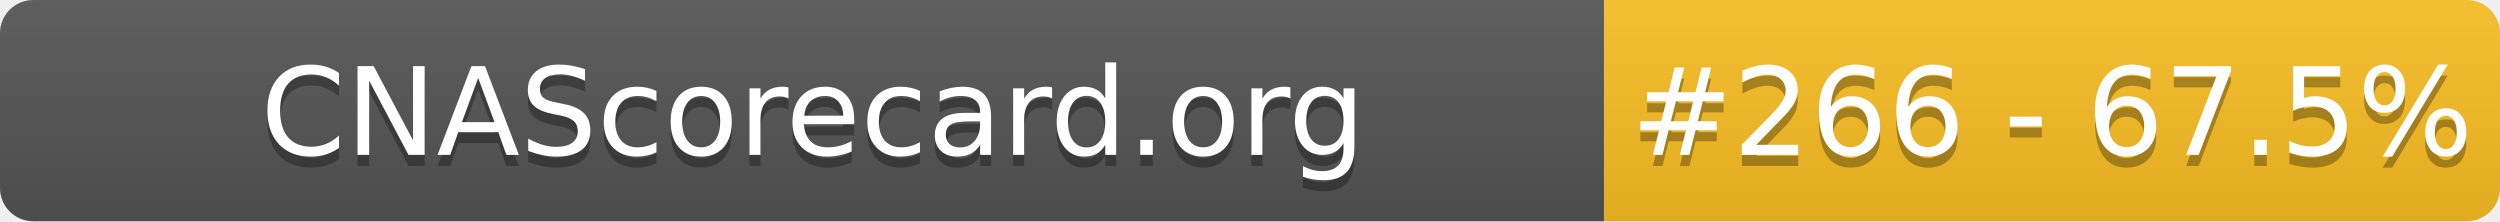
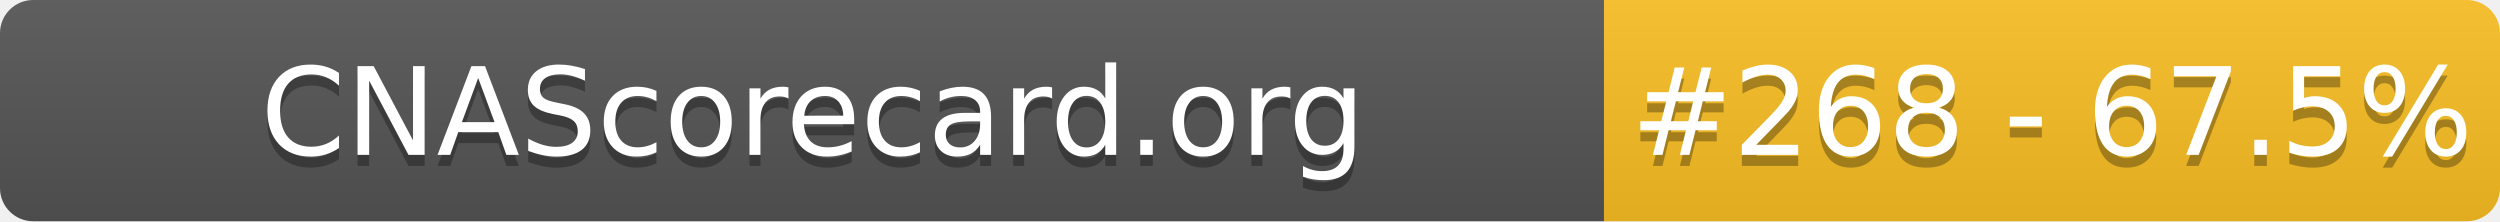
- <svg xmlns="http://www.w3.org/2000/svg" width="226" height="20" role="img" aria-label="CNAScorecard.org: #266 - 67.5%">
+ <svg xmlns="http://www.w3.org/2000/svg" width="226" height="20" role="img" aria-label="CNAScorecard.org: #268 - 67.5%">
  <linearGradient id="s" x2="0" y2="100%">
    <stop offset="0" stop-color="#bbb" stop-opacity=".1" />
    <stop offset="1" stop-opacity=".1" />
  </linearGradient>
  <clipPath id="r">
    <rect width="226" height="20" rx="3" fill="#fff" />
  </clipPath>
  <g clip-path="url(#r)">
    <rect width="145" height="20" fill="#555" />
    <rect x="145" width="81" height="20" fill="#FBBF24" />
    <rect width="226" height="20" fill="url(#s)" />
  </g>
  <g fill="#fff" text-anchor="middle" font-family="Verdana,Geneva,DejaVu Sans,sans-serif" text-rendering="geometricPrecision" font-size="110">
    <text aria-hidden="true" x="735" y="150" fill="#010101" fill-opacity=".3" transform="scale(.1)" textLength="1350">CNAScorecard.org</text>
    <text x="735" y="140" transform="scale(.1)" fill="#fff" textLength="1350">CNAScorecard.org</text>
-     <text aria-hidden="true" x="1855" y="150" fill="#010101" fill-opacity=".3" transform="scale(.1)" textLength="660">#266 - 67.5%</text>
-     <text x="1855" y="140" transform="scale(.1)" fill="#fff" textLength="660">#266 - 67.5%</text>
+     <text aria-hidden="true" x="1855" y="150" fill="#010101" fill-opacity=".3" transform="scale(.1)" textLength="660">#268 - 67.5%</text>
+     <text x="1855" y="140" transform="scale(.1)" fill="#fff" textLength="660">#268 - 67.5%</text>
  </g>
</svg>
